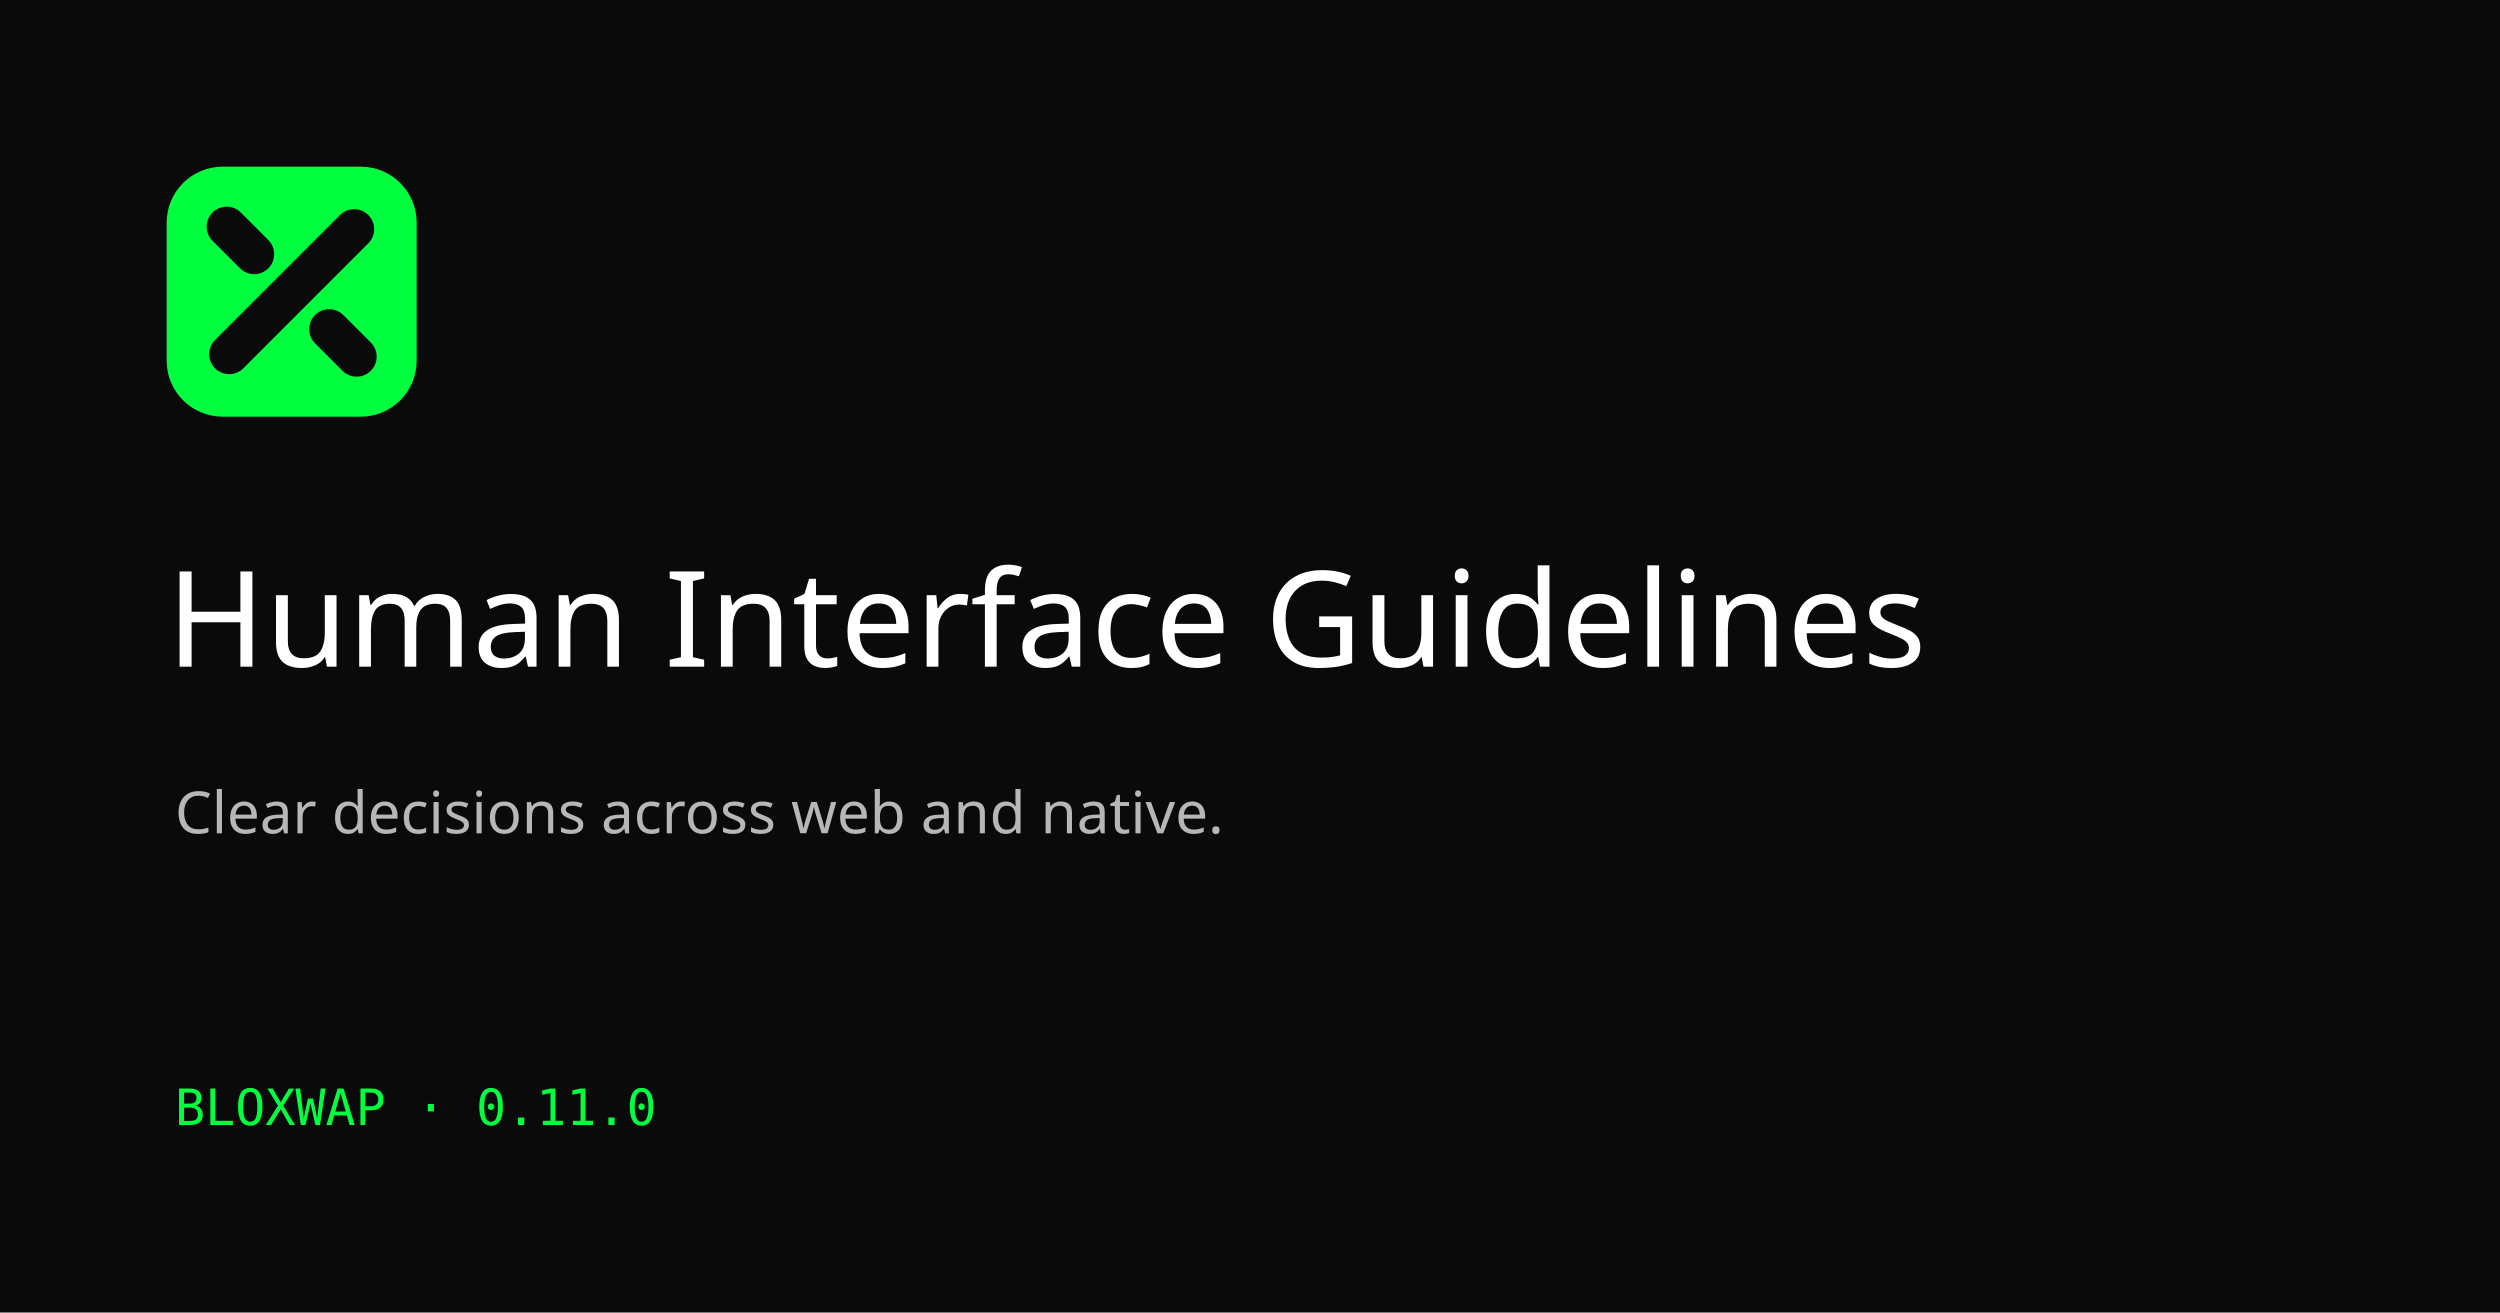
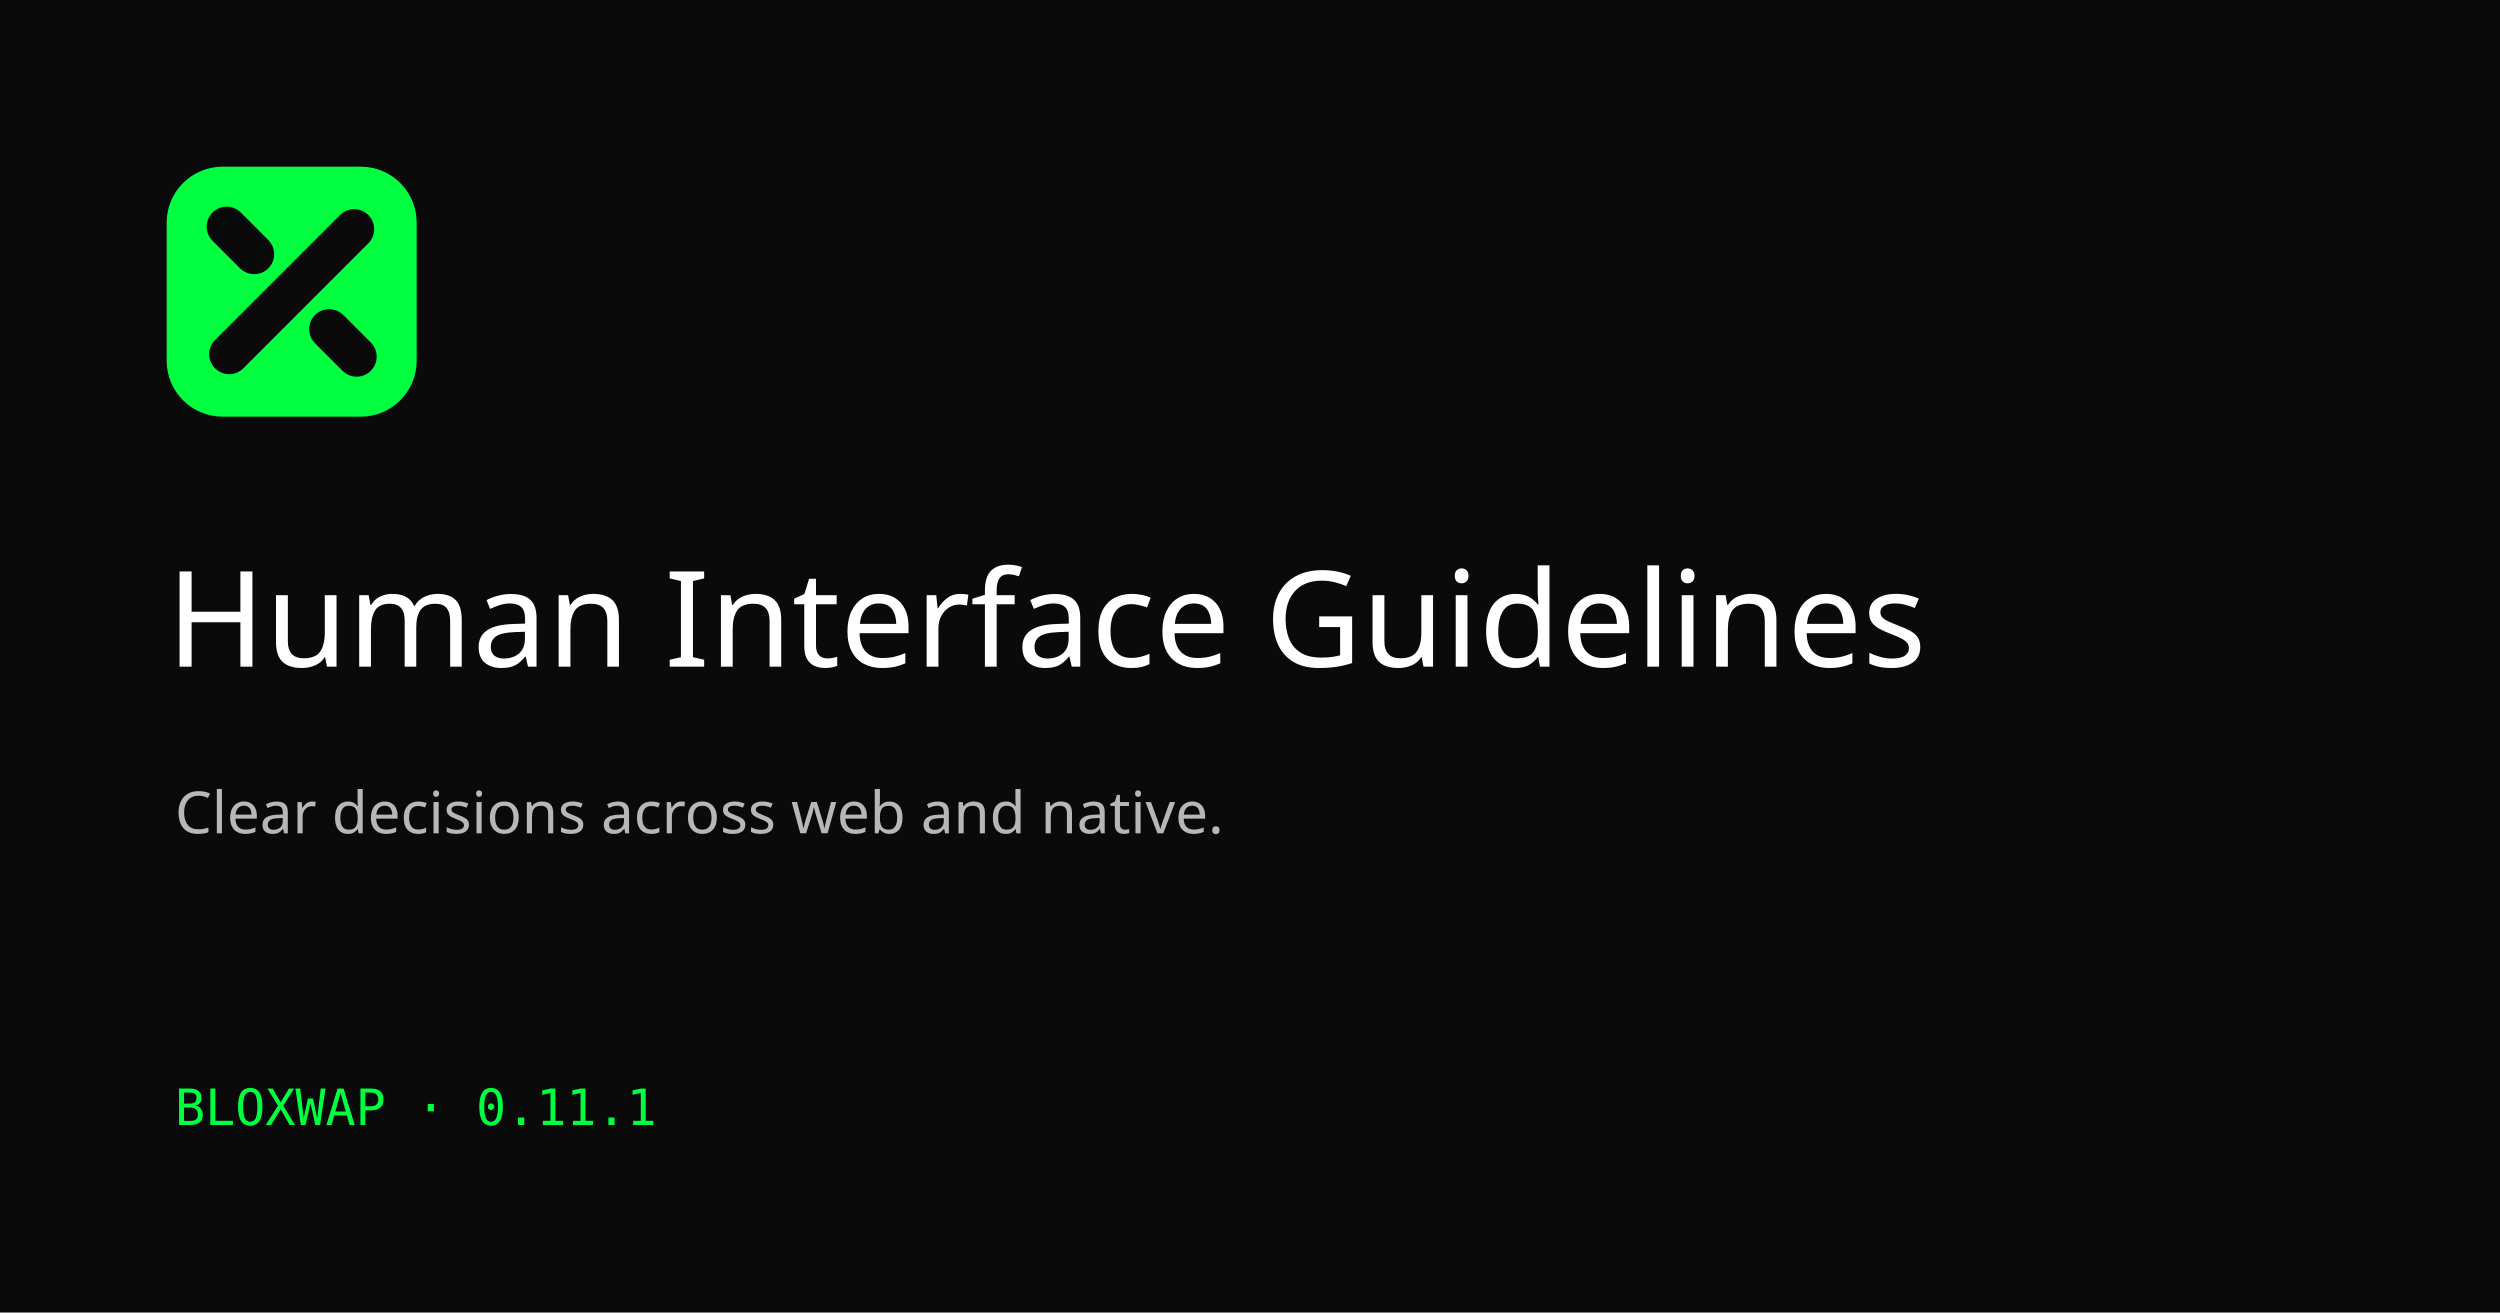
<svg xmlns="http://www.w3.org/2000/svg" width="1200" height="630" viewBox="0 0 1200 630">
  <rect width="1200" height="630" fill="#0a0a0a" />
  <g transform="translate(80 80) scale(1.2)">
    <rect width="100" height="100" rx="22.37" fill="#00ff3f" style="fill:#00ff3f;fill:color(display-p3 0 1 0.24);" />
    <g fill="none" stroke="#0a0a0a" stroke-width="16" stroke-linecap="round" style="stroke:#0a0a0a;stroke:color(display-p3 0.04 0.04 0.04);">
      <path d="M25 75L75 25" />
      <path d="M24 24L35 35" />
      <path d="M65 65L76 76" />
    </g>
  </g>
  <text x="80" y="320" fill="#ffffff" font-family="sans-serif" font-size="64">Human Interface Guidelines</text>
  <text x="84" y="400" fill="#b7b7b7" font-family="sans-serif" font-size="28">Clear decisions across web and native.</text>
-   <text x="84" y="540" fill="#00ff3f" font-family="monospace" font-size="24">BLOXWAP · 0.11.0</text>
+   <text x="84" y="540" fill="#00ff3f" font-family="monospace" font-size="24">BLOXWAP · 0.11.1</text>
</svg>
